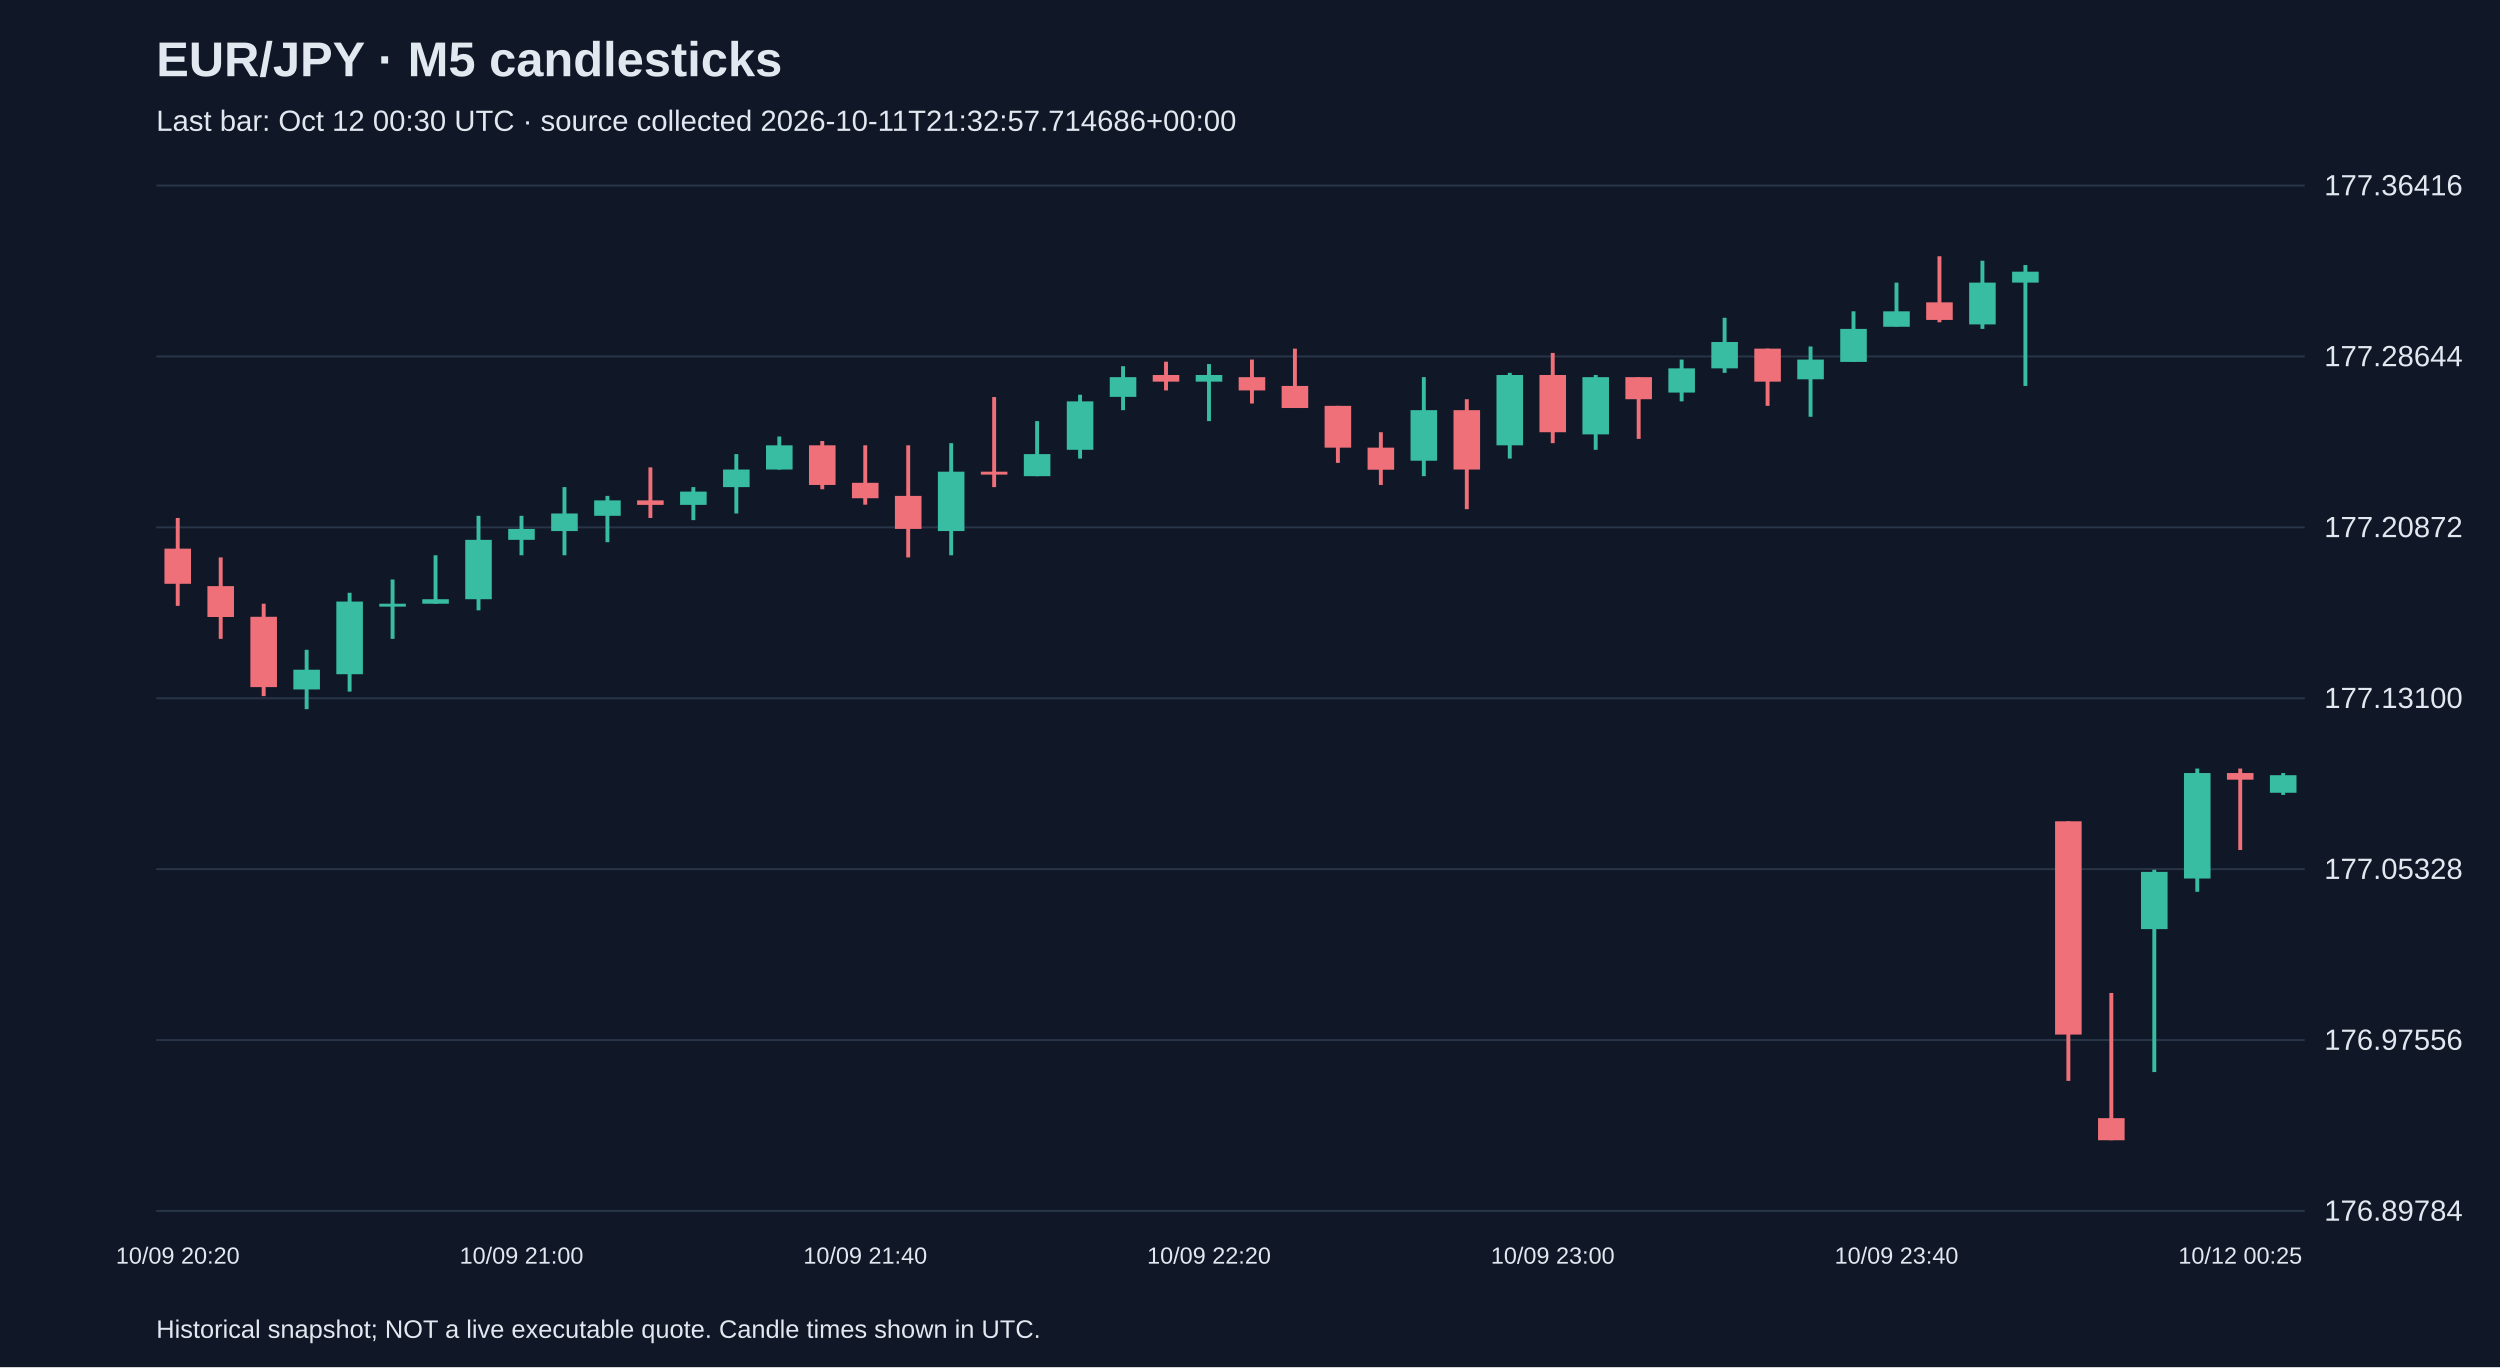
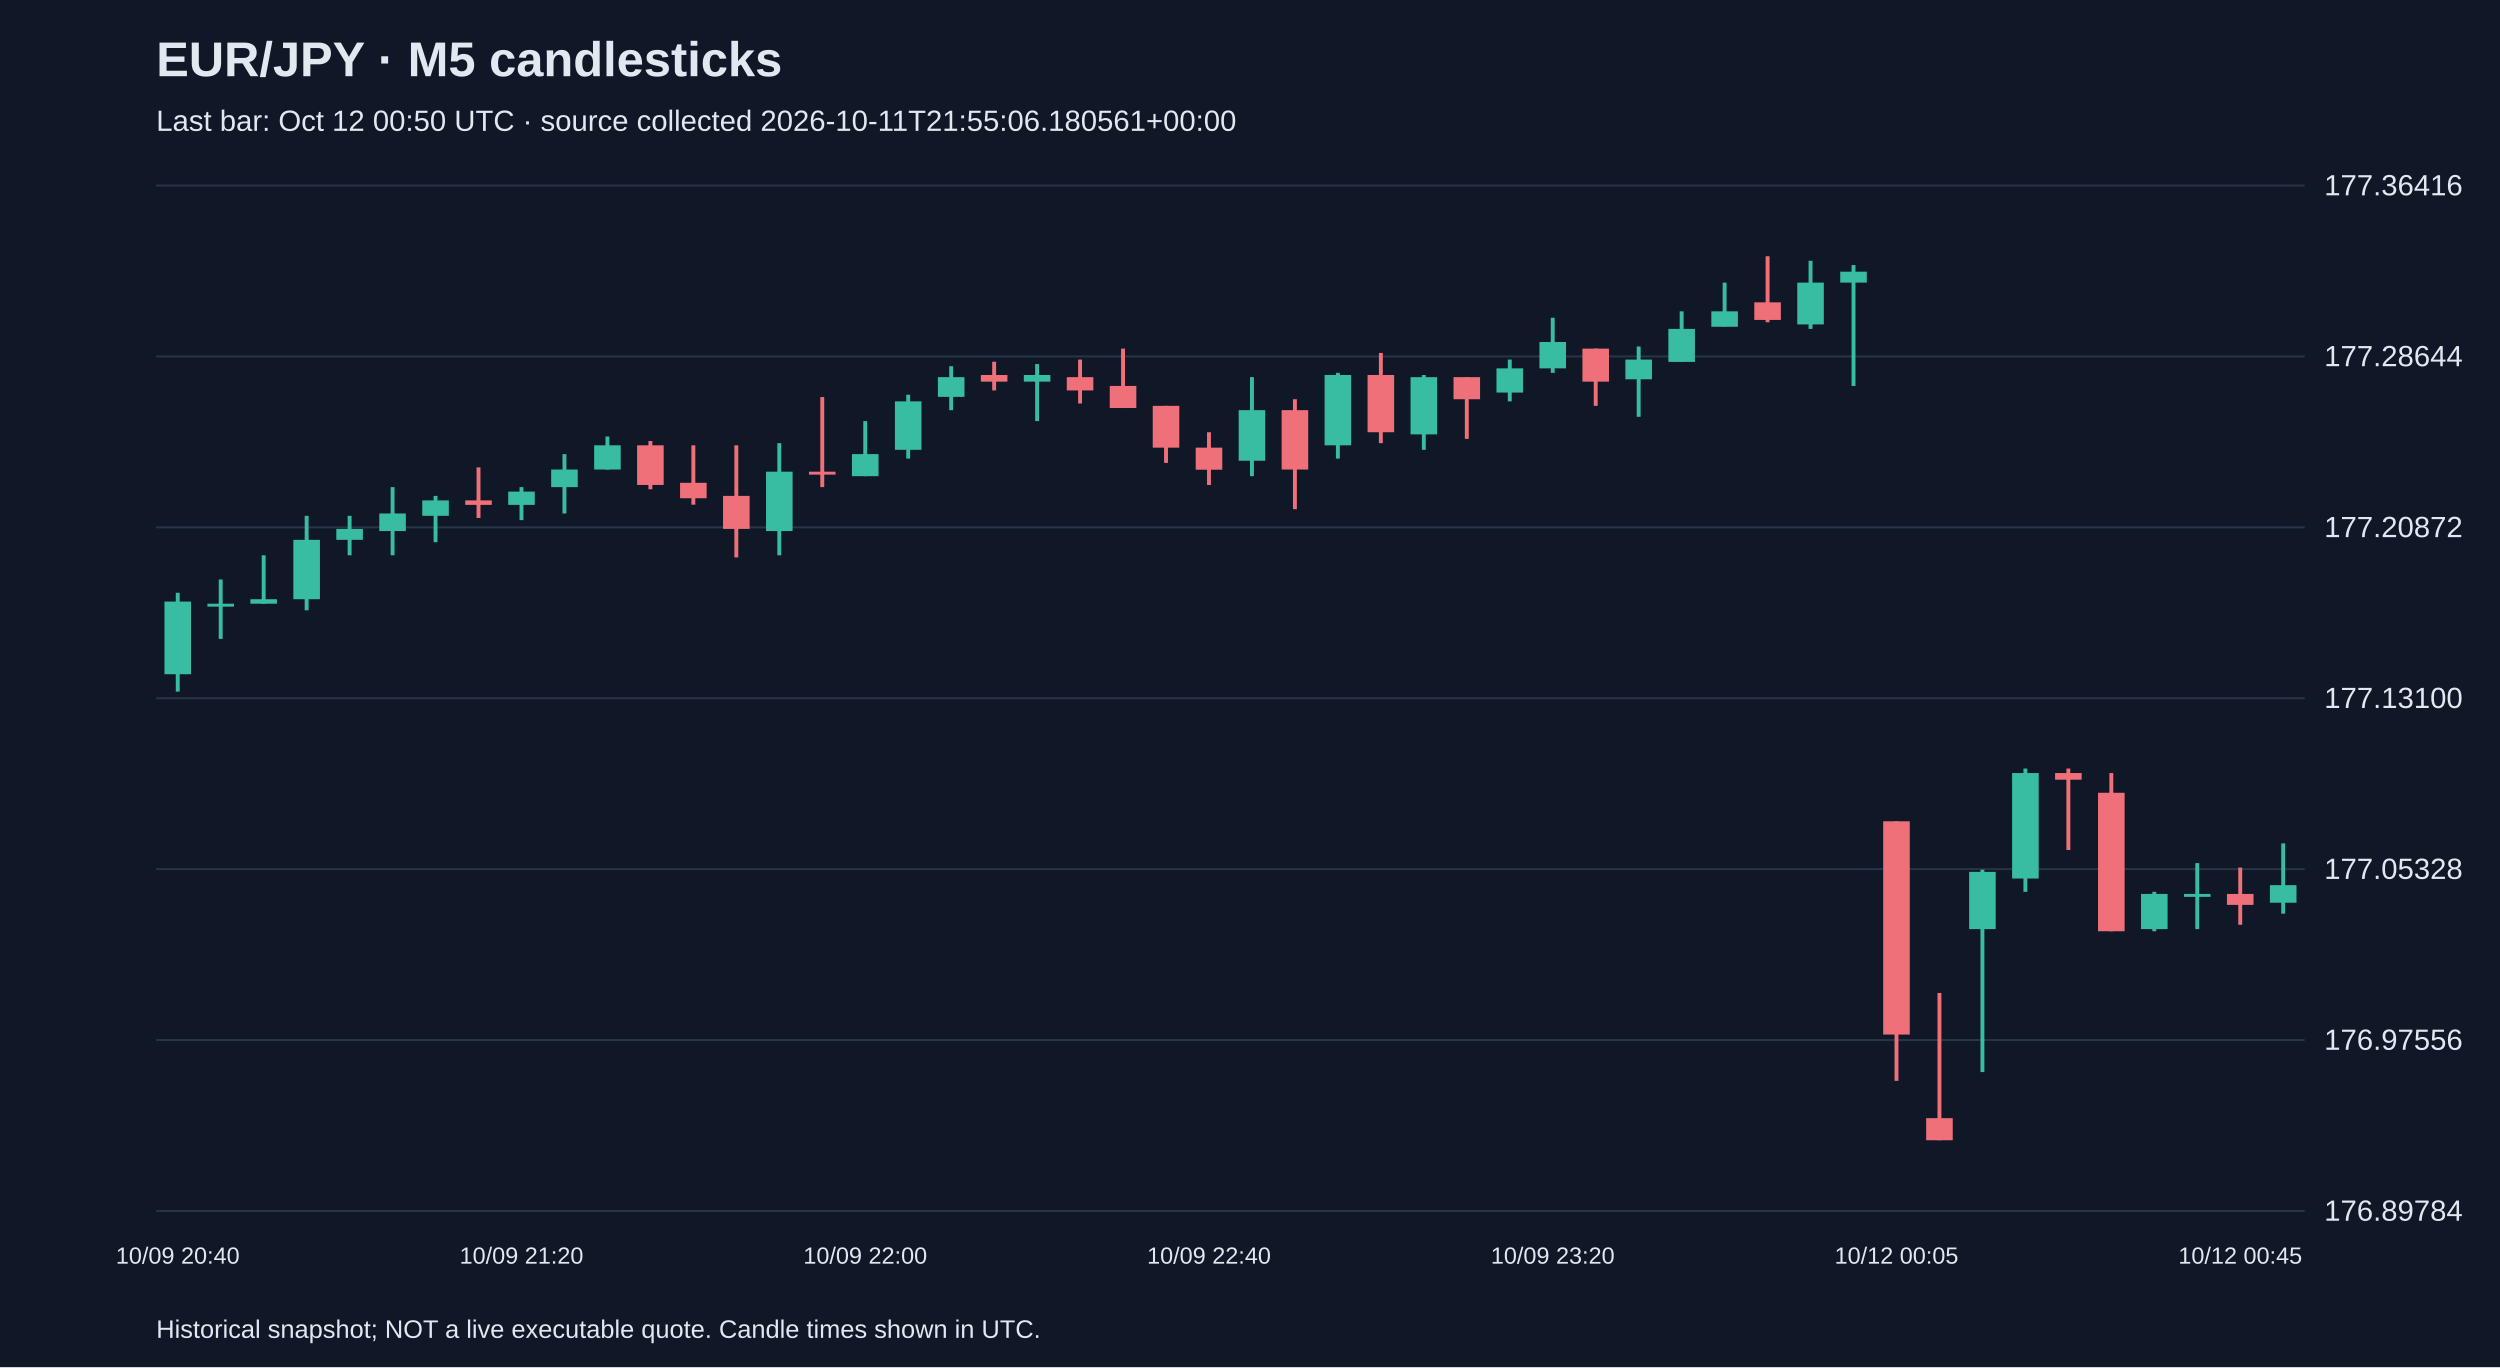
<svg xmlns="http://www.w3.org/2000/svg" viewBox="0 0 1280 700">
  <rect width="100%" height="100%" fill="#101827" />
  <style>text{font-family:Arial,sans-serif;fill:#e2e8f0}</style>
  <text x="80" y="39" font-size="25" font-weight="bold">EUR/JPY · M5 candlesticks</text>
-   <text x="80" y="67" font-size="15" fill="#a6b1c5">Last bar: Oct 12 00:30 UTC · source collected 2026-10-11T21:32:57.714686+00:00</text>
+   <text x="80" y="67" font-size="15" fill="#a6b1c5">Last bar: Oct 12 00:50 UTC · source collected 2026-10-11T21:55:06.180561+00:00</text>
  <line x1="80" y1="620.0" x2="1180" y2="620.0" stroke="#283548" />
  <text x="1190" y="625.0" font-size="15">176.89784</text>
  <line x1="80" y1="532.5" x2="1180" y2="532.5" stroke="#283548" />
  <text x="1190" y="537.5" font-size="15">176.97556</text>
  <line x1="80" y1="445.0" x2="1180" y2="445.0" stroke="#283548" />
  <text x="1190" y="450.0" font-size="15">177.05328</text>
  <line x1="80" y1="357.5" x2="1180" y2="357.5" stroke="#283548" />
  <text x="1190" y="362.5" font-size="15">177.13100</text>
  <line x1="80" y1="270.0" x2="1180" y2="270.0" stroke="#283548" />
  <text x="1190" y="275.0" font-size="15">177.20872</text>
  <line x1="80" y1="182.5" x2="1180" y2="182.5" stroke="#283548" />
  <text x="1190" y="187.5" font-size="15">177.28644</text>
  <line x1="80" y1="95.0" x2="1180" y2="95.0" stroke="#283548" />
  <text x="1190" y="100.0" font-size="15">177.36416</text>
-   <line x1="91.0" y1="265.2" x2="91.0" y2="310.2" stroke="#f07079" stroke-width="2" />
-   <rect x="84.2" y="280.9" width="13.6" height="18.0" fill="#f07079" />
-   <text x="91.0" y="647" text-anchor="middle" font-size="12">10/09 20:20</text>
-   <line x1="113.0" y1="285.4" x2="113.0" y2="327.1" stroke="#f07079" stroke-width="2" />
-   <rect x="106.2" y="300.1" width="13.6" height="15.8" fill="#f07079" />
-   <line x1="135.0" y1="309.1" x2="135.0" y2="356.4" stroke="#f07079" stroke-width="2" />
-   <rect x="128.2" y="315.8" width="13.6" height="36.0" fill="#f07079" />
-   <line x1="157.0" y1="332.7" x2="157.0" y2="363.1" stroke="#38bca2" stroke-width="2" />
-   <rect x="150.2" y="342.9" width="13.6" height="10.1" fill="#38bca2" />
-   <line x1="179.0" y1="303.5" x2="179.0" y2="354.1" stroke="#38bca2" stroke-width="2" />
-   <rect x="172.2" y="308.0" width="13.6" height="37.2" fill="#38bca2" />
-   <line x1="201.0" y1="296.7" x2="201.0" y2="327.1" stroke="#38bca2" stroke-width="2" />
-   <rect x="194.2" y="309.1" width="13.6" height="1.5" fill="#38bca2" />
-   <line x1="223.0" y1="284.3" x2="223.0" y2="309.1" stroke="#38bca2" stroke-width="2" />
-   <rect x="216.2" y="306.8" width="13.6" height="2.3" fill="#38bca2" />
-   <line x1="245.0" y1="264.1" x2="245.0" y2="312.5" stroke="#38bca2" stroke-width="2" />
-   <rect x="238.2" y="276.4" width="13.6" height="30.4" fill="#38bca2" />
-   <line x1="267.0" y1="264.1" x2="267.0" y2="284.3" stroke="#38bca2" stroke-width="2" />
-   <rect x="260.2" y="270.8" width="13.6" height="5.6" fill="#38bca2" />
-   <text x="267.0" y="647" text-anchor="middle" font-size="12">10/09 21:00</text>
-   <line x1="289.0" y1="249.4" x2="289.0" y2="284.3" stroke="#38bca2" stroke-width="2" />
-   <rect x="282.2" y="262.9" width="13.6" height="9.0" fill="#38bca2" />
-   <line x1="311.0" y1="253.9" x2="311.0" y2="277.6" stroke="#38bca2" stroke-width="2" />
-   <rect x="304.2" y="256.2" width="13.6" height="7.9" fill="#38bca2" />
-   <line x1="333.0" y1="239.3" x2="333.0" y2="265.2" stroke="#f07079" stroke-width="2" />
-   <rect x="326.2" y="256.2" width="13.6" height="2.3" fill="#f07079" />
-   <line x1="355.0" y1="249.4" x2="355.0" y2="266.3" stroke="#38bca2" stroke-width="2" />
-   <rect x="348.2" y="251.7" width="13.6" height="6.8" fill="#38bca2" />
-   <line x1="377.0" y1="232.5" x2="377.0" y2="262.9" stroke="#38bca2" stroke-width="2" />
-   <rect x="370.2" y="240.4" width="13.6" height="9.0" fill="#38bca2" />
-   <line x1="399.0" y1="223.5" x2="399.0" y2="240.4" stroke="#38bca2" stroke-width="2" />
-   <rect x="392.2" y="228.0" width="13.6" height="12.4" fill="#38bca2" />
-   <line x1="421.0" y1="225.8" x2="421.0" y2="250.5" stroke="#f07079" stroke-width="2" />
-   <rect x="414.2" y="228.0" width="13.6" height="20.3" fill="#f07079" />
-   <line x1="443.0" y1="228.0" x2="443.0" y2="258.4" stroke="#f07079" stroke-width="2" />
-   <rect x="436.2" y="247.2" width="13.6" height="7.9" fill="#f07079" />
-   <text x="443.0" y="647" text-anchor="middle" font-size="12">10/09 21:40</text>
-   <line x1="465.0" y1="228.0" x2="465.0" y2="285.4" stroke="#f07079" stroke-width="2" />
-   <rect x="458.2" y="253.9" width="13.6" height="16.9" fill="#f07079" />
-   <line x1="487.0" y1="226.9" x2="487.0" y2="284.3" stroke="#38bca2" stroke-width="2" />
-   <rect x="480.2" y="241.5" width="13.6" height="30.4" fill="#38bca2" />
-   <line x1="509.0" y1="203.3" x2="509.0" y2="249.4" stroke="#f07079" stroke-width="2" />
-   <rect x="502.2" y="241.5" width="13.6" height="1.5" fill="#f07079" />
-   <line x1="531.0" y1="215.6" x2="531.0" y2="243.8" stroke="#38bca2" stroke-width="2" />
-   <rect x="524.2" y="232.5" width="13.6" height="11.3" fill="#38bca2" />
-   <line x1="553.0" y1="202.1" x2="553.0" y2="234.8" stroke="#38bca2" stroke-width="2" />
-   <rect x="546.2" y="205.5" width="13.6" height="24.8" fill="#38bca2" />
-   <line x1="575.0" y1="187.5" x2="575.0" y2="210.0" stroke="#38bca2" stroke-width="2" />
-   <rect x="568.2" y="193.1" width="13.6" height="10.1" fill="#38bca2" />
-   <line x1="597.0" y1="185.2" x2="597.0" y2="199.9" stroke="#f07079" stroke-width="2" />
-   <rect x="590.2" y="192.0" width="13.6" height="3.4" fill="#f07079" />
-   <line x1="619.0" y1="186.4" x2="619.0" y2="215.6" stroke="#38bca2" stroke-width="2" />
-   <rect x="612.2" y="192.0" width="13.6" height="3.4" fill="#38bca2" />
-   <text x="619.0" y="647" text-anchor="middle" font-size="12">10/09 22:20</text>
-   <line x1="641.0" y1="184.1" x2="641.0" y2="206.6" stroke="#f07079" stroke-width="2" />
-   <rect x="634.2" y="193.1" width="13.6" height="6.8" fill="#f07079" />
-   <line x1="663.0" y1="178.5" x2="663.0" y2="208.9" stroke="#f07079" stroke-width="2" />
-   <rect x="656.2" y="197.6" width="13.6" height="11.3" fill="#f07079" />
-   <line x1="685.0" y1="207.8" x2="685.0" y2="237.0" stroke="#f07079" stroke-width="2" />
-   <rect x="678.2" y="207.8" width="13.6" height="21.4" fill="#f07079" />
-   <line x1="707.0" y1="221.3" x2="707.0" y2="248.3" stroke="#f07079" stroke-width="2" />
-   <rect x="700.2" y="229.2" width="13.6" height="11.3" fill="#f07079" />
-   <line x1="729.0" y1="193.1" x2="729.0" y2="243.8" stroke="#38bca2" stroke-width="2" />
-   <rect x="722.2" y="210.0" width="13.6" height="25.9" fill="#38bca2" />
-   <line x1="751.0" y1="204.4" x2="751.0" y2="260.7" stroke="#f07079" stroke-width="2" />
-   <rect x="744.2" y="210.0" width="13.6" height="30.4" fill="#f07079" />
-   <line x1="773.0" y1="190.9" x2="773.0" y2="234.8" stroke="#38bca2" stroke-width="2" />
-   <rect x="766.2" y="192.0" width="13.6" height="36.0" fill="#38bca2" />
-   <line x1="795.0" y1="180.7" x2="795.0" y2="226.9" stroke="#f07079" stroke-width="2" />
-   <rect x="788.2" y="192.0" width="13.6" height="29.3" fill="#f07079" />
-   <text x="795.0" y="647" text-anchor="middle" font-size="12">10/09 23:00</text>
-   <line x1="817.0" y1="192.0" x2="817.0" y2="230.3" stroke="#38bca2" stroke-width="2" />
-   <rect x="810.2" y="193.1" width="13.6" height="29.3" fill="#38bca2" />
-   <line x1="839.0" y1="193.1" x2="839.0" y2="224.7" stroke="#f07079" stroke-width="2" />
-   <rect x="832.2" y="193.1" width="13.6" height="11.3" fill="#f07079" />
-   <line x1="861.0" y1="184.1" x2="861.0" y2="205.5" stroke="#38bca2" stroke-width="2" />
-   <rect x="854.2" y="188.6" width="13.6" height="12.4" fill="#38bca2" />
-   <line x1="883.0" y1="162.7" x2="883.0" y2="190.9" stroke="#38bca2" stroke-width="2" />
-   <rect x="876.2" y="175.1" width="13.6" height="13.5" fill="#38bca2" />
-   <line x1="905.0" y1="178.5" x2="905.0" y2="207.8" stroke="#f07079" stroke-width="2" />
-   <rect x="898.2" y="178.5" width="13.6" height="16.9" fill="#f07079" />
-   <line x1="927.0" y1="177.4" x2="927.0" y2="213.4" stroke="#38bca2" stroke-width="2" />
-   <rect x="920.2" y="184.1" width="13.6" height="10.1" fill="#38bca2" />
-   <line x1="949.0" y1="159.4" x2="949.0" y2="185.2" stroke="#38bca2" stroke-width="2" />
-   <rect x="942.2" y="168.4" width="13.6" height="16.9" fill="#38bca2" />
-   <line x1="971.0" y1="144.7" x2="971.0" y2="167.2" stroke="#38bca2" stroke-width="2" />
-   <rect x="964.2" y="159.4" width="13.6" height="7.9" fill="#38bca2" />
-   <text x="971.0" y="647" text-anchor="middle" font-size="12">10/09 23:40</text>
-   <line x1="993.0" y1="131.2" x2="993.0" y2="165.0" stroke="#f07079" stroke-width="2" />
-   <rect x="986.2" y="154.8" width="13.6" height="9.0" fill="#f07079" />
-   <line x1="1015.0" y1="133.5" x2="1015.0" y2="168.4" stroke="#38bca2" stroke-width="2" />
-   <rect x="1008.2" y="144.7" width="13.6" height="21.4" fill="#38bca2" />
-   <line x1="1037.0" y1="135.7" x2="1037.0" y2="197.6" stroke="#38bca2" stroke-width="2" />
-   <rect x="1030.2" y="139.1" width="13.6" height="5.6" fill="#38bca2" />
-   <line x1="1059.0" y1="420.5" x2="1059.0" y2="553.4" stroke="#f07079" stroke-width="2" />
-   <rect x="1052.2" y="420.5" width="13.6" height="109.2" fill="#f07079" />
-   <line x1="1081.0" y1="508.4" x2="1081.0" y2="583.8" stroke="#f07079" stroke-width="2" />
-   <rect x="1074.2" y="572.5" width="13.6" height="11.3" fill="#f07079" />
-   <line x1="1103.0" y1="445.3" x2="1103.0" y2="548.9" stroke="#38bca2" stroke-width="2" />
-   <rect x="1096.2" y="446.4" width="13.6" height="29.3" fill="#38bca2" />
-   <line x1="1125.0" y1="393.5" x2="1125.0" y2="456.6" stroke="#38bca2" stroke-width="2" />
-   <rect x="1118.2" y="395.8" width="13.6" height="54.0" fill="#38bca2" />
-   <line x1="1147.0" y1="393.5" x2="1147.0" y2="435.2" stroke="#f07079" stroke-width="2" />
-   <rect x="1140.2" y="395.8" width="13.6" height="3.4" fill="#f07079" />
-   <text x="1147.0" y="647" text-anchor="middle" font-size="12">10/12 00:25</text>
-   <line x1="1169.0" y1="395.8" x2="1169.0" y2="407.0" stroke="#38bca2" stroke-width="2" />
-   <rect x="1162.2" y="396.9" width="13.6" height="9.0" fill="#38bca2" />
+   <line x1="91.0" y1="303.5" x2="91.0" y2="354.1" stroke="#38bca2" stroke-width="2" />
+   <rect x="84.2" y="308.0" width="13.6" height="37.2" fill="#38bca2" />
+   <text x="91.0" y="647" text-anchor="middle" font-size="12">10/09 20:40</text>
+   <line x1="113.0" y1="296.7" x2="113.0" y2="327.1" stroke="#38bca2" stroke-width="2" />
+   <rect x="106.2" y="309.1" width="13.6" height="1.5" fill="#38bca2" />
+   <line x1="135.0" y1="284.3" x2="135.0" y2="309.1" stroke="#38bca2" stroke-width="2" />
+   <rect x="128.2" y="306.8" width="13.6" height="2.3" fill="#38bca2" />
+   <line x1="157.0" y1="264.1" x2="157.0" y2="312.5" stroke="#38bca2" stroke-width="2" />
+   <rect x="150.2" y="276.4" width="13.6" height="30.4" fill="#38bca2" />
+   <line x1="179.0" y1="264.1" x2="179.0" y2="284.3" stroke="#38bca2" stroke-width="2" />
+   <rect x="172.2" y="270.8" width="13.6" height="5.6" fill="#38bca2" />
+   <line x1="201.0" y1="249.4" x2="201.0" y2="284.3" stroke="#38bca2" stroke-width="2" />
+   <rect x="194.2" y="262.9" width="13.6" height="9.0" fill="#38bca2" />
+   <line x1="223.0" y1="253.9" x2="223.0" y2="277.6" stroke="#38bca2" stroke-width="2" />
+   <rect x="216.2" y="256.2" width="13.6" height="7.9" fill="#38bca2" />
+   <line x1="245.0" y1="239.3" x2="245.0" y2="265.2" stroke="#f07079" stroke-width="2" />
+   <rect x="238.2" y="256.2" width="13.6" height="2.3" fill="#f07079" />
+   <line x1="267.0" y1="249.4" x2="267.0" y2="266.3" stroke="#38bca2" stroke-width="2" />
+   <rect x="260.2" y="251.7" width="13.6" height="6.8" fill="#38bca2" />
+   <text x="267.0" y="647" text-anchor="middle" font-size="12">10/09 21:20</text>
+   <line x1="289.0" y1="232.5" x2="289.0" y2="262.9" stroke="#38bca2" stroke-width="2" />
+   <rect x="282.2" y="240.4" width="13.6" height="9.0" fill="#38bca2" />
+   <line x1="311.0" y1="223.5" x2="311.0" y2="240.4" stroke="#38bca2" stroke-width="2" />
+   <rect x="304.2" y="228.0" width="13.6" height="12.4" fill="#38bca2" />
+   <line x1="333.0" y1="225.8" x2="333.0" y2="250.5" stroke="#f07079" stroke-width="2" />
+   <rect x="326.2" y="228.0" width="13.6" height="20.3" fill="#f07079" />
+   <line x1="355.0" y1="228.0" x2="355.0" y2="258.4" stroke="#f07079" stroke-width="2" />
+   <rect x="348.2" y="247.2" width="13.6" height="7.9" fill="#f07079" />
+   <line x1="377.0" y1="228.0" x2="377.0" y2="285.4" stroke="#f07079" stroke-width="2" />
+   <rect x="370.2" y="253.9" width="13.6" height="16.9" fill="#f07079" />
+   <line x1="399.0" y1="226.9" x2="399.0" y2="284.3" stroke="#38bca2" stroke-width="2" />
+   <rect x="392.2" y="241.5" width="13.6" height="30.4" fill="#38bca2" />
+   <line x1="421.0" y1="203.3" x2="421.0" y2="249.4" stroke="#f07079" stroke-width="2" />
+   <rect x="414.2" y="241.5" width="13.6" height="1.5" fill="#f07079" />
+   <line x1="443.0" y1="215.6" x2="443.0" y2="243.8" stroke="#38bca2" stroke-width="2" />
+   <rect x="436.2" y="232.5" width="13.6" height="11.3" fill="#38bca2" />
+   <text x="443.0" y="647" text-anchor="middle" font-size="12">10/09 22:00</text>
+   <line x1="465.0" y1="202.1" x2="465.0" y2="234.8" stroke="#38bca2" stroke-width="2" />
+   <rect x="458.2" y="205.5" width="13.6" height="24.8" fill="#38bca2" />
+   <line x1="487.0" y1="187.5" x2="487.0" y2="210.0" stroke="#38bca2" stroke-width="2" />
+   <rect x="480.2" y="193.1" width="13.6" height="10.1" fill="#38bca2" />
+   <line x1="509.0" y1="185.2" x2="509.0" y2="199.9" stroke="#f07079" stroke-width="2" />
+   <rect x="502.2" y="192.0" width="13.6" height="3.4" fill="#f07079" />
+   <line x1="531.0" y1="186.4" x2="531.0" y2="215.6" stroke="#38bca2" stroke-width="2" />
+   <rect x="524.2" y="192.0" width="13.6" height="3.4" fill="#38bca2" />
+   <line x1="553.0" y1="184.1" x2="553.0" y2="206.6" stroke="#f07079" stroke-width="2" />
+   <rect x="546.2" y="193.1" width="13.6" height="6.8" fill="#f07079" />
+   <line x1="575.0" y1="178.5" x2="575.0" y2="208.9" stroke="#f07079" stroke-width="2" />
+   <rect x="568.2" y="197.6" width="13.6" height="11.3" fill="#f07079" />
+   <line x1="597.0" y1="207.8" x2="597.0" y2="237.0" stroke="#f07079" stroke-width="2" />
+   <rect x="590.2" y="207.8" width="13.6" height="21.4" fill="#f07079" />
+   <line x1="619.0" y1="221.3" x2="619.0" y2="248.3" stroke="#f07079" stroke-width="2" />
+   <rect x="612.2" y="229.2" width="13.6" height="11.3" fill="#f07079" />
+   <text x="619.0" y="647" text-anchor="middle" font-size="12">10/09 22:40</text>
+   <line x1="641.0" y1="193.1" x2="641.0" y2="243.8" stroke="#38bca2" stroke-width="2" />
+   <rect x="634.2" y="210.0" width="13.6" height="25.9" fill="#38bca2" />
+   <line x1="663.0" y1="204.4" x2="663.0" y2="260.7" stroke="#f07079" stroke-width="2" />
+   <rect x="656.2" y="210.0" width="13.6" height="30.4" fill="#f07079" />
+   <line x1="685.0" y1="190.9" x2="685.0" y2="234.8" stroke="#38bca2" stroke-width="2" />
+   <rect x="678.2" y="192.0" width="13.6" height="36.0" fill="#38bca2" />
+   <line x1="707.0" y1="180.7" x2="707.0" y2="226.9" stroke="#f07079" stroke-width="2" />
+   <rect x="700.2" y="192.0" width="13.6" height="29.3" fill="#f07079" />
+   <line x1="729.0" y1="192.0" x2="729.0" y2="230.3" stroke="#38bca2" stroke-width="2" />
+   <rect x="722.2" y="193.1" width="13.6" height="29.3" fill="#38bca2" />
+   <line x1="751.0" y1="193.1" x2="751.0" y2="224.7" stroke="#f07079" stroke-width="2" />
+   <rect x="744.2" y="193.1" width="13.6" height="11.3" fill="#f07079" />
+   <line x1="773.0" y1="184.1" x2="773.0" y2="205.5" stroke="#38bca2" stroke-width="2" />
+   <rect x="766.2" y="188.6" width="13.6" height="12.4" fill="#38bca2" />
+   <line x1="795.0" y1="162.7" x2="795.0" y2="190.9" stroke="#38bca2" stroke-width="2" />
+   <rect x="788.2" y="175.1" width="13.6" height="13.5" fill="#38bca2" />
+   <text x="795.0" y="647" text-anchor="middle" font-size="12">10/09 23:20</text>
+   <line x1="817.0" y1="178.5" x2="817.0" y2="207.8" stroke="#f07079" stroke-width="2" />
+   <rect x="810.2" y="178.5" width="13.6" height="16.9" fill="#f07079" />
+   <line x1="839.0" y1="177.4" x2="839.0" y2="213.4" stroke="#38bca2" stroke-width="2" />
+   <rect x="832.2" y="184.1" width="13.6" height="10.1" fill="#38bca2" />
+   <line x1="861.0" y1="159.4" x2="861.0" y2="185.2" stroke="#38bca2" stroke-width="2" />
+   <rect x="854.2" y="168.4" width="13.6" height="16.9" fill="#38bca2" />
+   <line x1="883.0" y1="144.7" x2="883.0" y2="167.2" stroke="#38bca2" stroke-width="2" />
+   <rect x="876.2" y="159.4" width="13.6" height="7.9" fill="#38bca2" />
+   <line x1="905.0" y1="131.2" x2="905.0" y2="165.0" stroke="#f07079" stroke-width="2" />
+   <rect x="898.2" y="154.8" width="13.6" height="9.0" fill="#f07079" />
+   <line x1="927.0" y1="133.5" x2="927.0" y2="168.4" stroke="#38bca2" stroke-width="2" />
+   <rect x="920.2" y="144.7" width="13.6" height="21.4" fill="#38bca2" />
+   <line x1="949.0" y1="135.7" x2="949.0" y2="197.6" stroke="#38bca2" stroke-width="2" />
+   <rect x="942.2" y="139.1" width="13.6" height="5.6" fill="#38bca2" />
+   <line x1="971.0" y1="420.5" x2="971.0" y2="553.4" stroke="#f07079" stroke-width="2" />
+   <rect x="964.2" y="420.5" width="13.6" height="109.2" fill="#f07079" />
+   <text x="971.0" y="647" text-anchor="middle" font-size="12">10/12 00:05</text>
+   <line x1="993.0" y1="508.4" x2="993.0" y2="583.8" stroke="#f07079" stroke-width="2" />
+   <rect x="986.2" y="572.5" width="13.6" height="11.3" fill="#f07079" />
+   <line x1="1015.0" y1="445.3" x2="1015.0" y2="548.9" stroke="#38bca2" stroke-width="2" />
+   <rect x="1008.2" y="446.4" width="13.6" height="29.3" fill="#38bca2" />
+   <line x1="1037.0" y1="393.5" x2="1037.0" y2="456.6" stroke="#38bca2" stroke-width="2" />
+   <rect x="1030.2" y="395.8" width="13.6" height="54.0" fill="#38bca2" />
+   <line x1="1059.0" y1="393.5" x2="1059.0" y2="435.2" stroke="#f07079" stroke-width="2" />
+   <rect x="1052.2" y="395.8" width="13.6" height="3.4" fill="#f07079" />
+   <line x1="1081.0" y1="395.8" x2="1081.0" y2="476.8" stroke="#f07079" stroke-width="2" />
+   <rect x="1074.2" y="405.9" width="13.6" height="70.9" fill="#f07079" />
+   <line x1="1103.0" y1="456.6" x2="1103.0" y2="476.8" stroke="#38bca2" stroke-width="2" />
+   <rect x="1096.2" y="457.7" width="13.6" height="18.0" fill="#38bca2" />
+   <line x1="1125.0" y1="441.9" x2="1125.0" y2="475.7" stroke="#38bca2" stroke-width="2" />
+   <rect x="1118.2" y="457.7" width="13.6" height="1.5" fill="#38bca2" />
+   <line x1="1147.0" y1="444.2" x2="1147.0" y2="473.5" stroke="#f07079" stroke-width="2" />
+   <rect x="1140.2" y="457.7" width="13.6" height="5.6" fill="#f07079" />
+   <text x="1147.0" y="647" text-anchor="middle" font-size="12">10/12 00:45</text>
+   <line x1="1169.0" y1="431.8" x2="1169.0" y2="467.8" stroke="#38bca2" stroke-width="2" />
+   <rect x="1162.2" y="453.2" width="13.6" height="9.0" fill="#38bca2" />
  <text x="80" y="685" font-size="13">Historical snapshot; NOT a live executable quote. Candle times shown in UTC.</text>
</svg>
